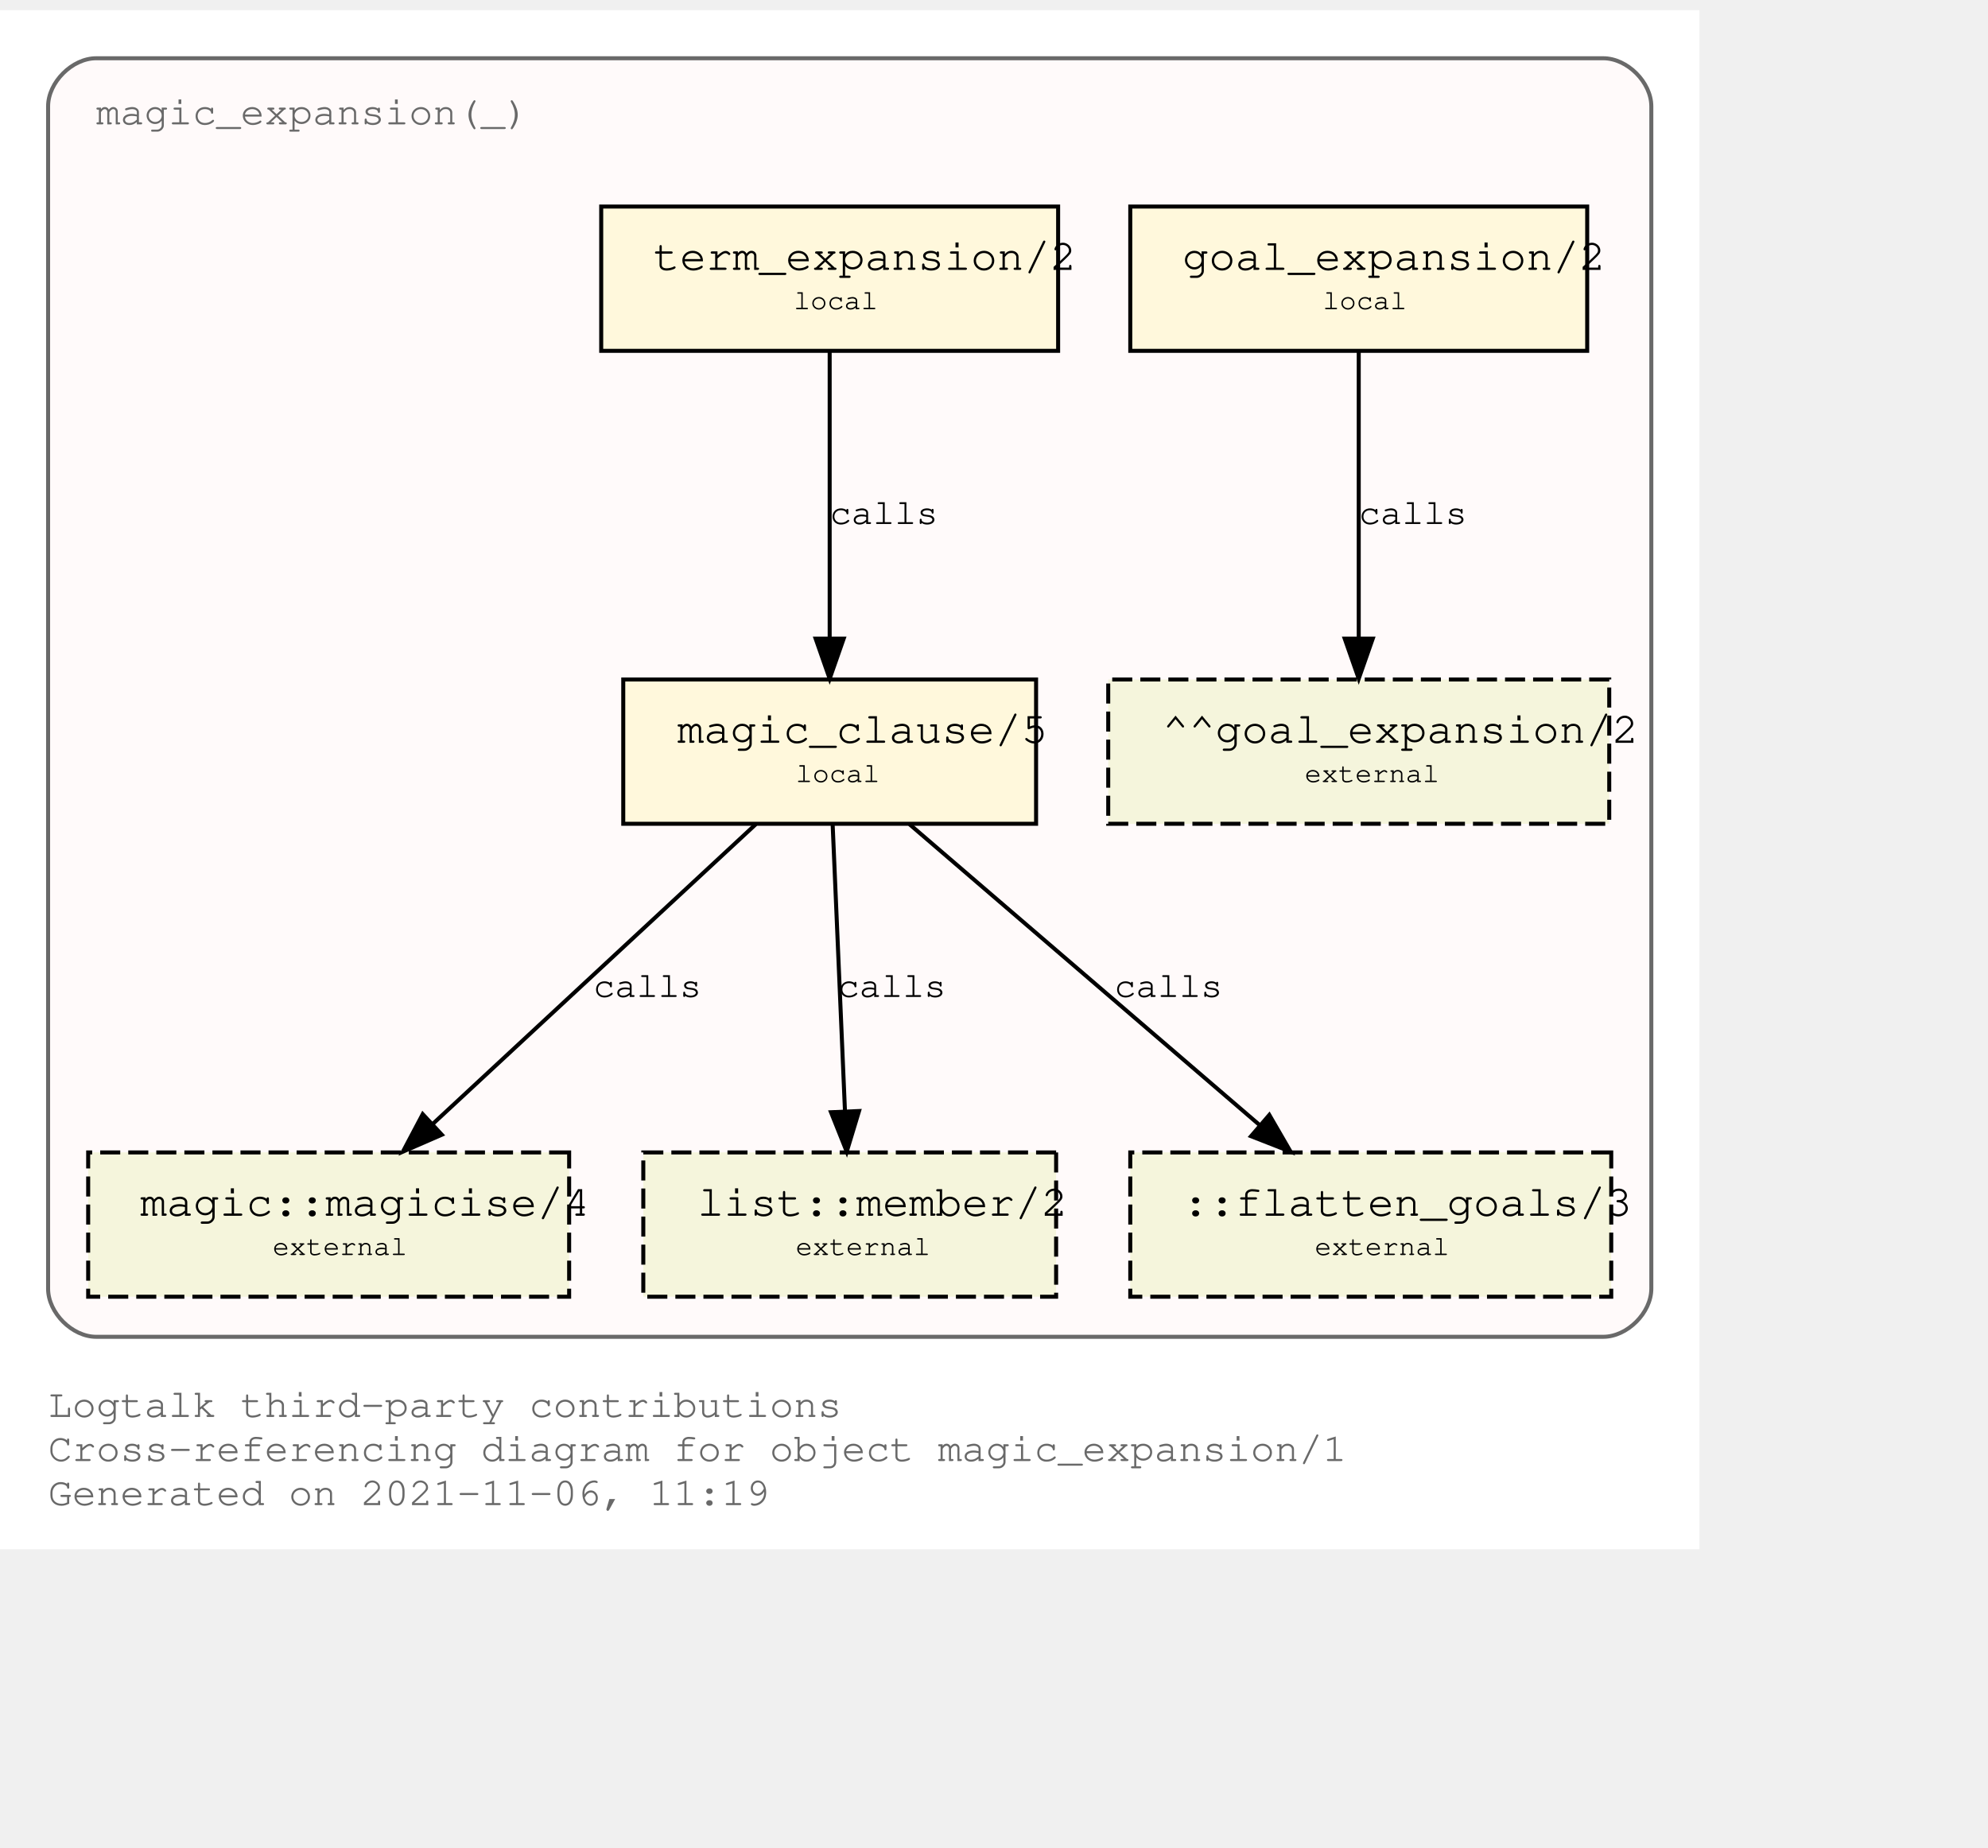
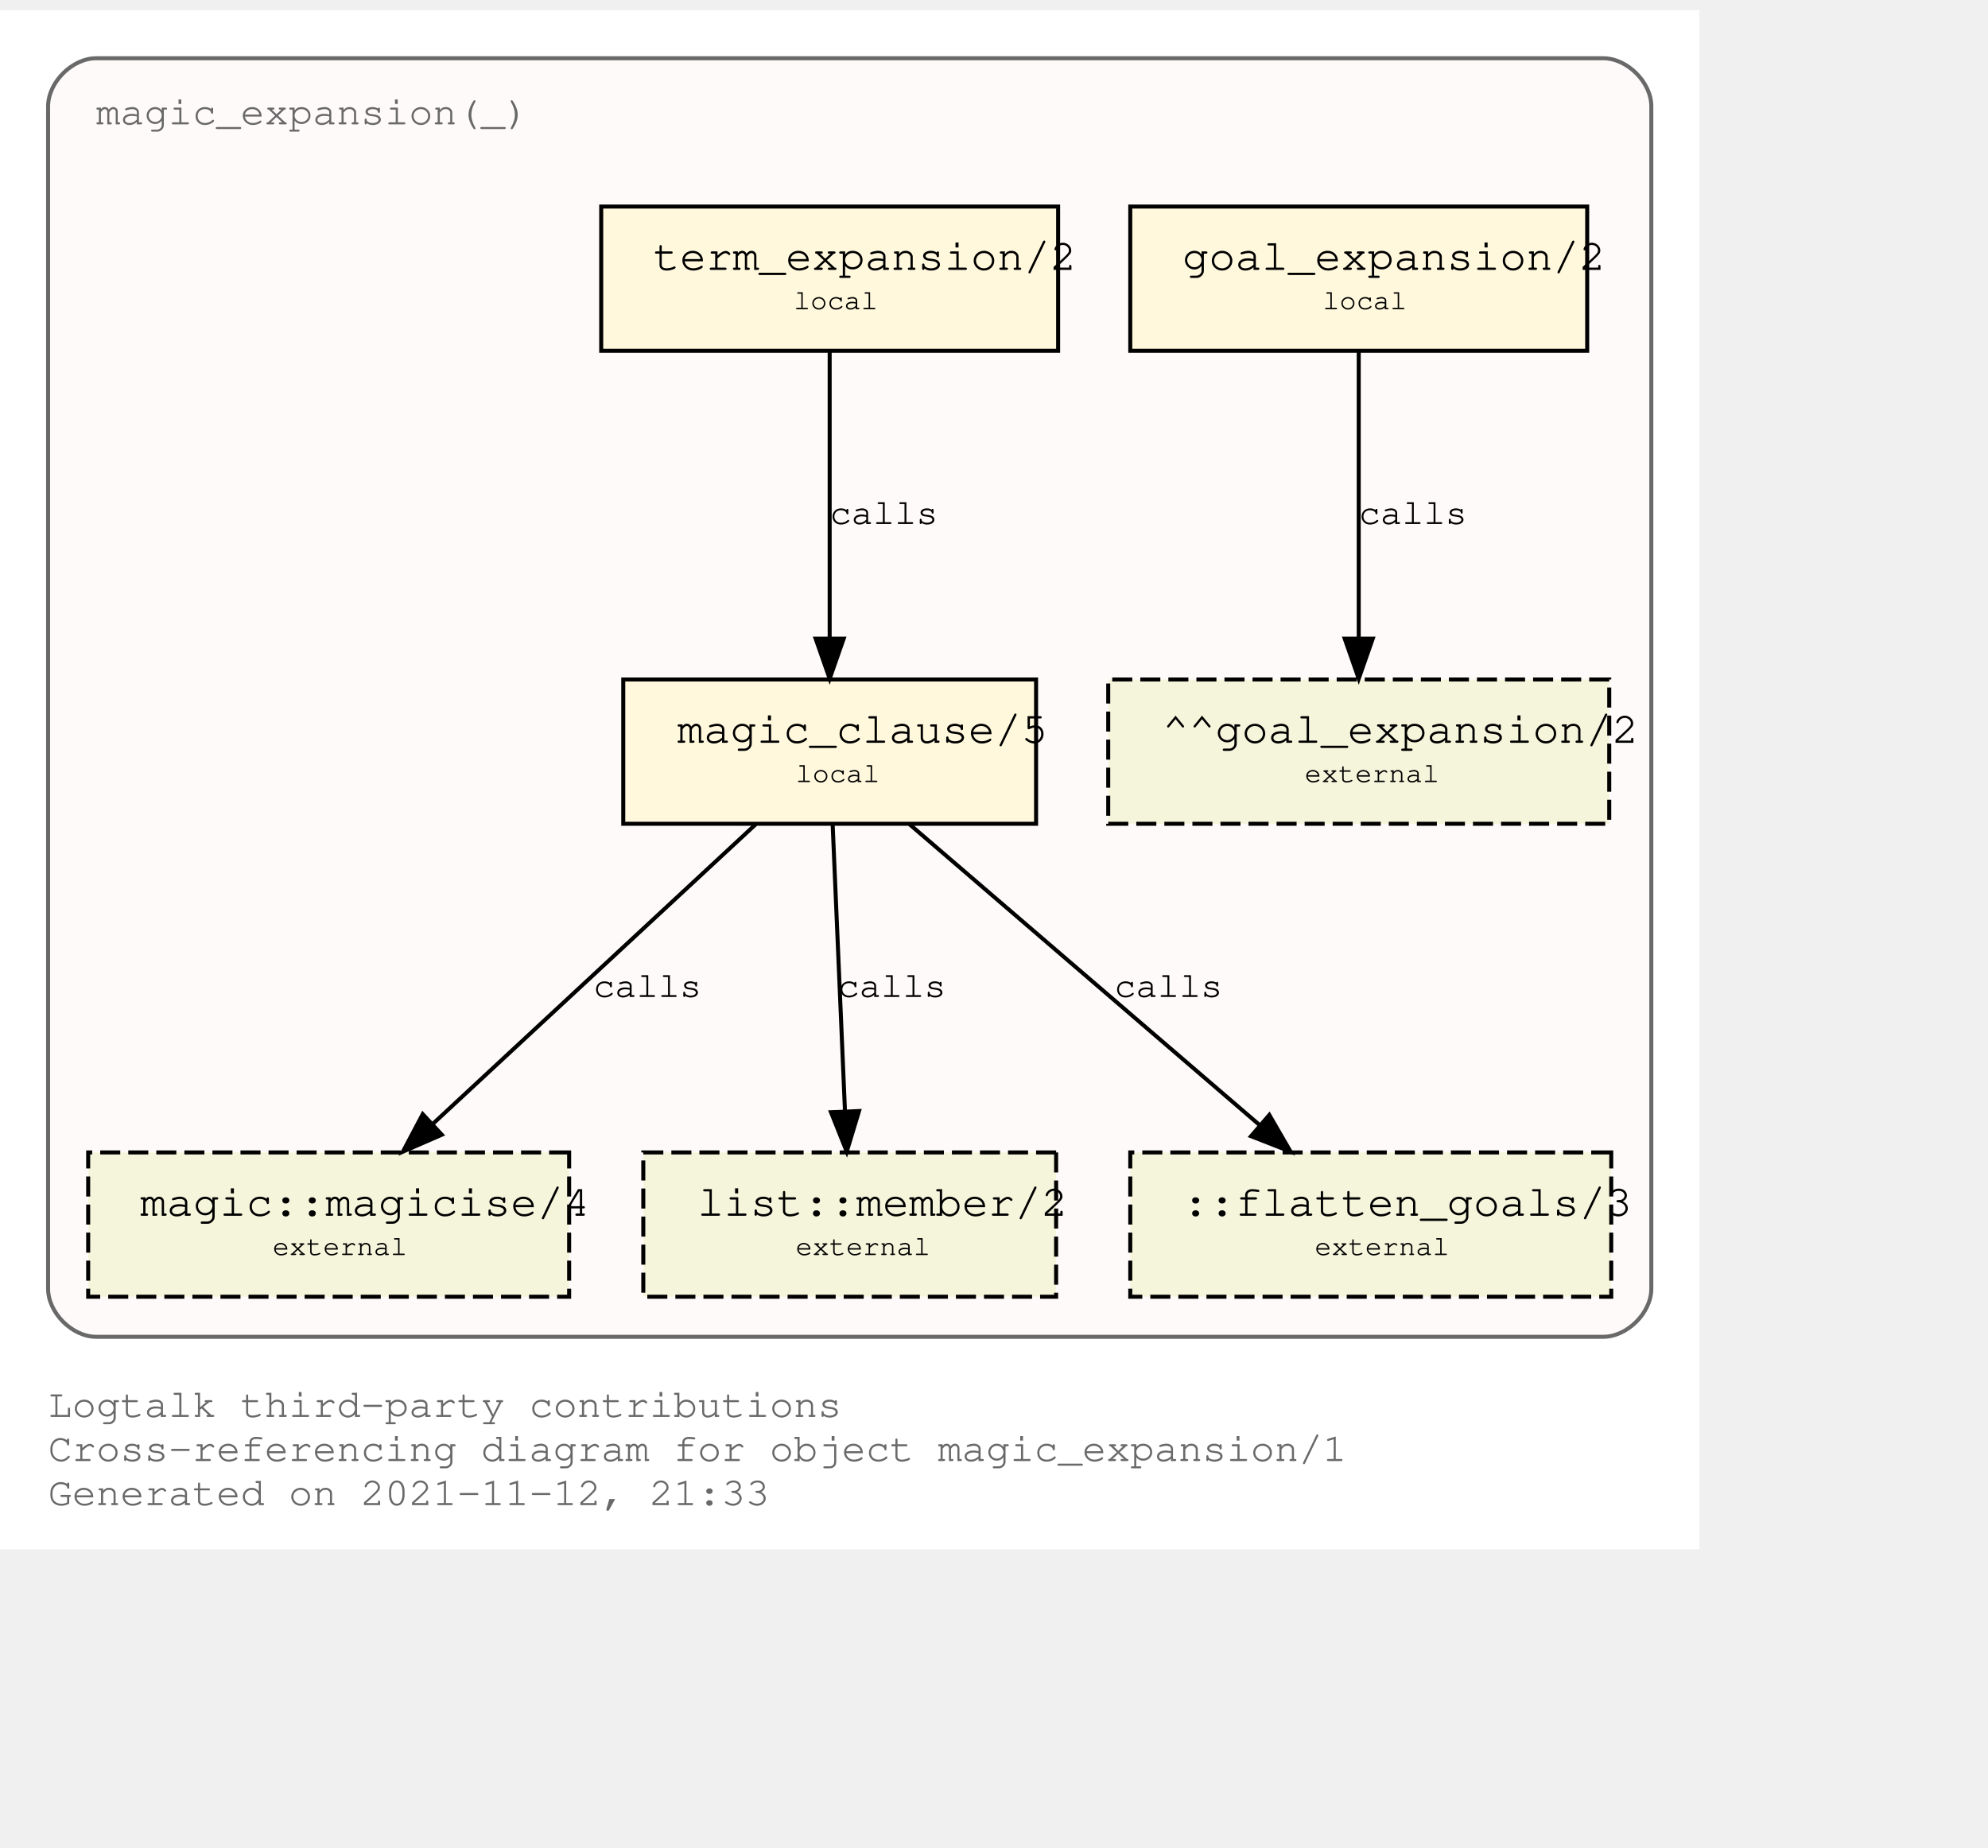
<svg xmlns="http://www.w3.org/2000/svg" xmlns:xlink="http://www.w3.org/1999/xlink" width="568pt" height="528pt" viewBox="72.00 72.00 496.00 456.00">
  <g id="graph0" class="graph" transform="scale(1 1) rotate(0) translate(76 452)">
    <polygon fill="white" stroke="transparent" points="-4,4 -4,-380 420,-380 420,4 -4,4" />
    <text text-anchor="start" x="8" y="-29" font-family="Courier,monospace" font-size="10.00" fill="dimgray">Logtalk third-party contributions</text>
    <text text-anchor="start" x="8" y="-18" font-family="Courier,monospace" font-size="10.00" fill="dimgray">Cross-referencing diagram for object magic_expansion/1</text>
-     <text text-anchor="start" x="8" y="-7" font-family="Courier,monospace" font-size="10.00" fill="dimgray">Generated on 2021-11-06, 11:19</text>
+     <text text-anchor="start" x="8" y="-7" font-family="Courier,monospace" font-size="10.00" fill="dimgray">Generated on 2021-11-12, 21:33</text>
    <g id="clust1" class="cluster">
      <g id="a_clust1">
        <a xlink:title="magic_expansion(_)">
          <path fill="snow" stroke="dimgray" d="M20,-49C20,-49 396,-49 396,-49 402,-49 408,-55 408,-61 408,-61 408,-356 408,-356 408,-362 402,-368 396,-368 396,-368 20,-368 20,-368 14,-368 8,-362 8,-356 8,-356 8,-61 8,-61 8,-55 14,-49 20,-49" />
          <g id="a_clust1_0">
-             <a xlink:href="https://github.com/LogtalkDotOrg/logtalk3/tree/a3989fb2f1e2fb4f9cfaf08f25bcd7b146d4b396/contributions/verdi_neruda/magic_expansion.lgt" xlink:title="https://github.com/LogtalkDotOrg/logtalk3/tree/a3989fb2f1e2fb4f9cfaf08f25bcd7b146d4b396/contributions/verdi_neruda/magic_expansion.lgt">
+             <a xlink:href="https://github.com/LogtalkDotOrg/logtalk3/tree/da1b904fb338cb0213d64d8c5e20b502297dd0fd/contributions/verdi_neruda/magic_expansion.lgt" xlink:title="https://github.com/LogtalkDotOrg/logtalk3/tree/da1b904fb338cb0213d64d8c5e20b502297dd0fd/contributions/verdi_neruda/magic_expansion.lgt">
              <text text-anchor="start" x="20" y="-351.5" font-family="Courier,monospace" font-size="10.00" fill="dimgray">magic_expansion(_)</text>
            </a>
          </g>
        </a>
      </g>
    </g>
    <g id="node1" class="node">
      <g id="a_node1">
-         <a xlink:href="https://github.com/LogtalkDotOrg/logtalk3/tree/a3989fb2f1e2fb4f9cfaf08f25bcd7b146d4b396/contributions/verdi_neruda/magic_expansion.lgt#L51" xlink:title="https://github.com/LogtalkDotOrg/logtalk3/tree/a3989fb2f1e2fb4f9cfaf08f25bcd7b146d4b396/contributions/verdi_neruda/magic_expansion.lgt#L51">
+         <a xlink:href="https://github.com/LogtalkDotOrg/logtalk3/tree/da1b904fb338cb0213d64d8c5e20b502297dd0fd/contributions/verdi_neruda/magic_expansion.lgt#L51" xlink:title="https://github.com/LogtalkDotOrg/logtalk3/tree/da1b904fb338cb0213d64d8c5e20b502297dd0fd/contributions/verdi_neruda/magic_expansion.lgt#L51">
          <polygon fill="cornsilk" stroke="black" points="392,-331 278,-331 278,-295 392,-295 392,-331" />
          <text text-anchor="start" x="286" y="-315.8" font-family="Courier,monospace" font-size="9.00"> </text>
          <text text-anchor="start" x="291" y="-315.2" font-family="Courier,monospace" font-size="11.00">goal_expansion/2</text>
          <text text-anchor="start" x="379" y="-315.8" font-family="Courier,monospace" font-size="9.00"> </text>
          <text text-anchor="start" x="286" y="-304.8" font-family="Courier,monospace" font-size="9.00"> </text>
          <text text-anchor="start" x="326" y="-305.4" font-family="Courier,monospace" font-size="7.00">local</text>
          <text text-anchor="start" x="379" y="-304.8" font-family="Courier,monospace" font-size="9.00"> </text>
        </a>
      </g>
    </g>
    <g id="node7" class="node">
      <polygon fill="beige" stroke="black" stroke-dasharray="5,2" points="397.5,-213 272.5,-213 272.5,-177 397.5,-177 397.5,-213" />
      <text text-anchor="start" x="281" y="-197.8" font-family="Courier,monospace" font-size="9.00"> </text>
      <text text-anchor="start" x="286" y="-197.2" font-family="Courier,monospace" font-size="11.00">^^goal_expansion/2</text>
      <text text-anchor="start" x="385" y="-197.8" font-family="Courier,monospace" font-size="9.00"> </text>
      <text text-anchor="start" x="281" y="-186.8" font-family="Courier,monospace" font-size="9.00"> </text>
      <text text-anchor="start" x="321.5" y="-187.4" font-family="Courier,monospace" font-size="7.00">external</text>
      <text text-anchor="start" x="385" y="-186.8" font-family="Courier,monospace" font-size="9.00"> </text>
    </g>
    <g id="edge3" class="edge">
      <g id="a_edge3">
-         <a xlink:href="https://github.com/LogtalkDotOrg/logtalk3/tree/a3989fb2f1e2fb4f9cfaf08f25bcd7b146d4b396/contributions/verdi_neruda/magic_expansion.lgt#L51" xlink:title="calls">
+         <a xlink:href="https://github.com/LogtalkDotOrg/logtalk3/tree/da1b904fb338cb0213d64d8c5e20b502297dd0fd/contributions/verdi_neruda/magic_expansion.lgt#L51" xlink:title="calls">
          <path fill="none" stroke="black" d="M335,-294.88C335,-276.04 335,-245.47 335,-223.3" />
          <polygon fill="black" stroke="black" points="338.5,-223.19 335,-213.19 331.5,-223.19 338.5,-223.19" />
        </a>
      </g>
      <g id="a_edge3-label">
-         <a xlink:href="https://github.com/LogtalkDotOrg/logtalk3/tree/a3989fb2f1e2fb4f9cfaf08f25bcd7b146d4b396/contributions/verdi_neruda/magic_expansion.lgt#L51" xlink:title="https://github.com/LogtalkDotOrg/logtalk3/tree/a3989fb2f1e2fb4f9cfaf08f25bcd7b146d4b396/contributions/verdi_neruda/magic_expansion.lgt#L51">
+         <a xlink:href="https://github.com/LogtalkDotOrg/logtalk3/tree/da1b904fb338cb0213d64d8c5e20b502297dd0fd/contributions/verdi_neruda/magic_expansion.lgt#L51" xlink:title="https://github.com/LogtalkDotOrg/logtalk3/tree/da1b904fb338cb0213d64d8c5e20b502297dd0fd/contributions/verdi_neruda/magic_expansion.lgt#L51">
          <text text-anchor="start" x="335" y="-251.8" font-family="Courier,monospace" font-size="9.00">calls</text>
        </a>
      </g>
    </g>
    <g id="node2" class="node">
      <g id="a_node2">
-         <a xlink:href="https://github.com/LogtalkDotOrg/logtalk3/tree/a3989fb2f1e2fb4f9cfaf08f25bcd7b146d4b396/contributions/verdi_neruda/magic_expansion.lgt#L54" xlink:title="https://github.com/LogtalkDotOrg/logtalk3/tree/a3989fb2f1e2fb4f9cfaf08f25bcd7b146d4b396/contributions/verdi_neruda/magic_expansion.lgt#L54">
+         <a xlink:href="https://github.com/LogtalkDotOrg/logtalk3/tree/da1b904fb338cb0213d64d8c5e20b502297dd0fd/contributions/verdi_neruda/magic_expansion.lgt#L54" xlink:title="https://github.com/LogtalkDotOrg/logtalk3/tree/da1b904fb338cb0213d64d8c5e20b502297dd0fd/contributions/verdi_neruda/magic_expansion.lgt#L54">
          <polygon fill="cornsilk" stroke="black" points="260,-331 146,-331 146,-295 260,-295 260,-331" />
          <text text-anchor="start" x="154" y="-315.8" font-family="Courier,monospace" font-size="9.00"> </text>
          <text text-anchor="start" x="159" y="-315.2" font-family="Courier,monospace" font-size="11.00">term_expansion/2</text>
          <text text-anchor="start" x="247" y="-315.8" font-family="Courier,monospace" font-size="9.00"> </text>
          <text text-anchor="start" x="154" y="-304.8" font-family="Courier,monospace" font-size="9.00"> </text>
          <text text-anchor="start" x="194" y="-305.4" font-family="Courier,monospace" font-size="7.00">local</text>
          <text text-anchor="start" x="247" y="-304.8" font-family="Courier,monospace" font-size="9.00"> </text>
        </a>
      </g>
    </g>
    <g id="node3" class="node">
      <g id="a_node3">
-         <a xlink:href="https://github.com/LogtalkDotOrg/logtalk3/tree/a3989fb2f1e2fb4f9cfaf08f25bcd7b146d4b396/contributions/verdi_neruda/magic_expansion.lgt#L61" xlink:title="https://github.com/LogtalkDotOrg/logtalk3/tree/a3989fb2f1e2fb4f9cfaf08f25bcd7b146d4b396/contributions/verdi_neruda/magic_expansion.lgt#L61">
+         <a xlink:href="https://github.com/LogtalkDotOrg/logtalk3/tree/da1b904fb338cb0213d64d8c5e20b502297dd0fd/contributions/verdi_neruda/magic_expansion.lgt#L61" xlink:title="https://github.com/LogtalkDotOrg/logtalk3/tree/da1b904fb338cb0213d64d8c5e20b502297dd0fd/contributions/verdi_neruda/magic_expansion.lgt#L61">
          <polygon fill="cornsilk" stroke="black" points="254.5,-213 151.5,-213 151.5,-177 254.5,-177 254.5,-213" />
          <text text-anchor="start" x="160" y="-197.8" font-family="Courier,monospace" font-size="9.00"> </text>
          <text text-anchor="start" x="165" y="-197.2" font-family="Courier,monospace" font-size="11.00">magic_clause/5</text>
          <text text-anchor="start" x="242" y="-197.8" font-family="Courier,monospace" font-size="9.00"> </text>
          <text text-anchor="start" x="160" y="-186.8" font-family="Courier,monospace" font-size="9.00"> </text>
          <text text-anchor="start" x="194.5" y="-187.4" font-family="Courier,monospace" font-size="7.00">local</text>
          <text text-anchor="start" x="242" y="-186.8" font-family="Courier,monospace" font-size="9.00"> </text>
        </a>
      </g>
    </g>
    <g id="edge1" class="edge">
      <g id="a_edge1">
-         <a xlink:href="https://github.com/LogtalkDotOrg/logtalk3/tree/a3989fb2f1e2fb4f9cfaf08f25bcd7b146d4b396/contributions/verdi_neruda/magic_expansion.lgt#L54" xlink:title="calls">
+         <a xlink:href="https://github.com/LogtalkDotOrg/logtalk3/tree/da1b904fb338cb0213d64d8c5e20b502297dd0fd/contributions/verdi_neruda/magic_expansion.lgt#L54" xlink:title="calls">
          <path fill="none" stroke="black" d="M203,-294.88C203,-276.04 203,-245.47 203,-223.3" />
          <polygon fill="black" stroke="black" points="206.5,-223.19 203,-213.19 199.5,-223.19 206.5,-223.19" />
        </a>
      </g>
      <g id="a_edge1-label">
-         <a xlink:href="https://github.com/LogtalkDotOrg/logtalk3/tree/a3989fb2f1e2fb4f9cfaf08f25bcd7b146d4b396/contributions/verdi_neruda/magic_expansion.lgt#L54" xlink:title="https://github.com/LogtalkDotOrg/logtalk3/tree/a3989fb2f1e2fb4f9cfaf08f25bcd7b146d4b396/contributions/verdi_neruda/magic_expansion.lgt#L54">
+         <a xlink:href="https://github.com/LogtalkDotOrg/logtalk3/tree/da1b904fb338cb0213d64d8c5e20b502297dd0fd/contributions/verdi_neruda/magic_expansion.lgt#L54" xlink:title="https://github.com/LogtalkDotOrg/logtalk3/tree/da1b904fb338cb0213d64d8c5e20b502297dd0fd/contributions/verdi_neruda/magic_expansion.lgt#L54">
          <text text-anchor="start" x="203" y="-251.8" font-family="Courier,monospace" font-size="9.00">calls</text>
        </a>
      </g>
    </g>
    <g id="node4" class="node">
      <g id="a_node4">
        <a xlink:href="https://logtalk.org/library/magic_0.html#magicise/4" xlink:title="https://logtalk.org/library/magic_0.html#magicise/4">
          <polygon fill="beige" stroke="black" stroke-dasharray="5,2" points="138,-95 18,-95 18,-59 138,-59 138,-95" />
          <text text-anchor="start" x="26" y="-79.8" font-family="Courier,monospace" font-size="9.00"> </text>
          <text text-anchor="start" x="31" y="-79.2" font-family="Courier,monospace" font-size="11.00">magic::magicise/4</text>
          <text text-anchor="start" x="125" y="-79.8" font-family="Courier,monospace" font-size="9.00"> </text>
          <text text-anchor="start" x="26" y="-68.8" font-family="Courier,monospace" font-size="9.00"> </text>
          <text text-anchor="start" x="64" y="-69.4" font-family="Courier,monospace" font-size="7.00">external</text>
          <text text-anchor="start" x="125" y="-68.8" font-family="Courier,monospace" font-size="9.00"> </text>
        </a>
      </g>
    </g>
    <g id="edge4" class="edge">
      <g id="a_edge4">
-         <a xlink:href="https://github.com/LogtalkDotOrg/logtalk3/tree/a3989fb2f1e2fb4f9cfaf08f25bcd7b146d4b396/contributions/verdi_neruda/magic_expansion.lgt#L61" xlink:title="calls">
+         <a xlink:href="https://github.com/LogtalkDotOrg/logtalk3/tree/da1b904fb338cb0213d64d8c5e20b502297dd0fd/contributions/verdi_neruda/magic_expansion.lgt#L61" xlink:title="calls">
          <path fill="none" stroke="black" d="M184.56,-176.88C163.23,-157.09 127.98,-124.38 103.91,-102.05" />
          <polygon fill="black" stroke="black" points="106.23,-99.42 96.52,-95.19 101.47,-104.55 106.23,-99.42" />
        </a>
      </g>
      <g id="a_edge4-label">
-         <a xlink:href="https://github.com/LogtalkDotOrg/logtalk3/tree/a3989fb2f1e2fb4f9cfaf08f25bcd7b146d4b396/contributions/verdi_neruda/magic_expansion.lgt#L61" xlink:title="https://github.com/LogtalkDotOrg/logtalk3/tree/a3989fb2f1e2fb4f9cfaf08f25bcd7b146d4b396/contributions/verdi_neruda/magic_expansion.lgt#L61">
+         <a xlink:href="https://github.com/LogtalkDotOrg/logtalk3/tree/da1b904fb338cb0213d64d8c5e20b502297dd0fd/contributions/verdi_neruda/magic_expansion.lgt#L61" xlink:title="https://github.com/LogtalkDotOrg/logtalk3/tree/da1b904fb338cb0213d64d8c5e20b502297dd0fd/contributions/verdi_neruda/magic_expansion.lgt#L61">
          <text text-anchor="start" x="144" y="-133.8" font-family="Courier,monospace" font-size="9.00">calls</text>
        </a>
      </g>
    </g>
    <g id="node5" class="node">
      <g id="a_node5">
        <a xlink:href="https://logtalk.org/library/listp_0.html#member/2" xlink:title="https://logtalk.org/library/listp_0.html#member/2">
          <polygon fill="beige" stroke="black" stroke-dasharray="5,2" points="259.5,-95 156.5,-95 156.5,-59 259.5,-59 259.5,-95" />
          <text text-anchor="start" x="165" y="-79.8" font-family="Courier,monospace" font-size="9.00"> </text>
          <text text-anchor="start" x="170" y="-79.2" font-family="Courier,monospace" font-size="11.00">list::member/2</text>
          <text text-anchor="start" x="247" y="-79.8" font-family="Courier,monospace" font-size="9.00"> </text>
          <text text-anchor="start" x="165" y="-68.8" font-family="Courier,monospace" font-size="9.00"> </text>
          <text text-anchor="start" x="194.5" y="-69.4" font-family="Courier,monospace" font-size="7.00">external</text>
          <text text-anchor="start" x="247" y="-68.8" font-family="Courier,monospace" font-size="9.00"> </text>
        </a>
      </g>
    </g>
    <g id="edge5" class="edge">
      <g id="a_edge5">
-         <a xlink:href="https://github.com/LogtalkDotOrg/logtalk3/tree/a3989fb2f1e2fb4f9cfaf08f25bcd7b146d4b396/contributions/verdi_neruda/magic_expansion.lgt#L61" xlink:title="calls">
+         <a xlink:href="https://github.com/LogtalkDotOrg/logtalk3/tree/da1b904fb338cb0213d64d8c5e20b502297dd0fd/contributions/verdi_neruda/magic_expansion.lgt#L61" xlink:title="calls">
          <path fill="none" stroke="black" d="M203.74,-176.88C204.55,-158.04 205.87,-127.47 206.82,-105.3" />
          <polygon fill="black" stroke="black" points="210.33,-105.33 207.26,-95.19 203.33,-105.03 210.33,-105.33" />
        </a>
      </g>
      <g id="a_edge5-label">
-         <a xlink:href="https://github.com/LogtalkDotOrg/logtalk3/tree/a3989fb2f1e2fb4f9cfaf08f25bcd7b146d4b396/contributions/verdi_neruda/magic_expansion.lgt#L61" xlink:title="https://github.com/LogtalkDotOrg/logtalk3/tree/a3989fb2f1e2fb4f9cfaf08f25bcd7b146d4b396/contributions/verdi_neruda/magic_expansion.lgt#L61">
+         <a xlink:href="https://github.com/LogtalkDotOrg/logtalk3/tree/da1b904fb338cb0213d64d8c5e20b502297dd0fd/contributions/verdi_neruda/magic_expansion.lgt#L61" xlink:title="https://github.com/LogtalkDotOrg/logtalk3/tree/da1b904fb338cb0213d64d8c5e20b502297dd0fd/contributions/verdi_neruda/magic_expansion.lgt#L61">
          <text text-anchor="start" x="205" y="-133.8" font-family="Courier,monospace" font-size="9.00">calls</text>
        </a>
      </g>
    </g>
    <g id="node6" class="node">
      <polygon fill="beige" stroke="black" stroke-dasharray="5,2" points="398,-95 278,-95 278,-59 398,-59 398,-95" />
      <text text-anchor="start" x="286" y="-79.8" font-family="Courier,monospace" font-size="9.00"> </text>
      <text text-anchor="start" x="291" y="-79.2" font-family="Courier,monospace" font-size="11.00">::flatten_goals/3</text>
      <text text-anchor="start" x="385" y="-79.8" font-family="Courier,monospace" font-size="9.00"> </text>
      <text text-anchor="start" x="286" y="-68.8" font-family="Courier,monospace" font-size="9.00"> </text>
      <text text-anchor="start" x="324" y="-69.4" font-family="Courier,monospace" font-size="7.00">external</text>
      <text text-anchor="start" x="385" y="-68.8" font-family="Courier,monospace" font-size="9.00"> </text>
    </g>
    <g id="edge2" class="edge">
      <g id="a_edge2">
-         <a xlink:href="https://github.com/LogtalkDotOrg/logtalk3/tree/a3989fb2f1e2fb4f9cfaf08f25bcd7b146d4b396/contributions/verdi_neruda/magic_expansion.lgt#L61" xlink:title="calls">
+         <a xlink:href="https://github.com/LogtalkDotOrg/logtalk3/tree/da1b904fb338cb0213d64d8c5e20b502297dd0fd/contributions/verdi_neruda/magic_expansion.lgt#L61" xlink:title="calls">
          <path fill="none" stroke="black" d="M222.92,-176.88C246.05,-157.01 284.35,-124.1 310.35,-101.76" />
          <polygon fill="black" stroke="black" points="312.69,-104.36 318,-95.19 308.13,-99.05 312.69,-104.36" />
        </a>
      </g>
      <g id="a_edge2-label">
-         <a xlink:href="https://github.com/LogtalkDotOrg/logtalk3/tree/a3989fb2f1e2fb4f9cfaf08f25bcd7b146d4b396/contributions/verdi_neruda/magic_expansion.lgt#L61" xlink:title="https://github.com/LogtalkDotOrg/logtalk3/tree/a3989fb2f1e2fb4f9cfaf08f25bcd7b146d4b396/contributions/verdi_neruda/magic_expansion.lgt#L61">
+         <a xlink:href="https://github.com/LogtalkDotOrg/logtalk3/tree/da1b904fb338cb0213d64d8c5e20b502297dd0fd/contributions/verdi_neruda/magic_expansion.lgt#L61" xlink:title="https://github.com/LogtalkDotOrg/logtalk3/tree/da1b904fb338cb0213d64d8c5e20b502297dd0fd/contributions/verdi_neruda/magic_expansion.lgt#L61">
          <text text-anchor="start" x="274" y="-133.8" font-family="Courier,monospace" font-size="9.00">calls</text>
        </a>
      </g>
    </g>
  </g>
</svg>
